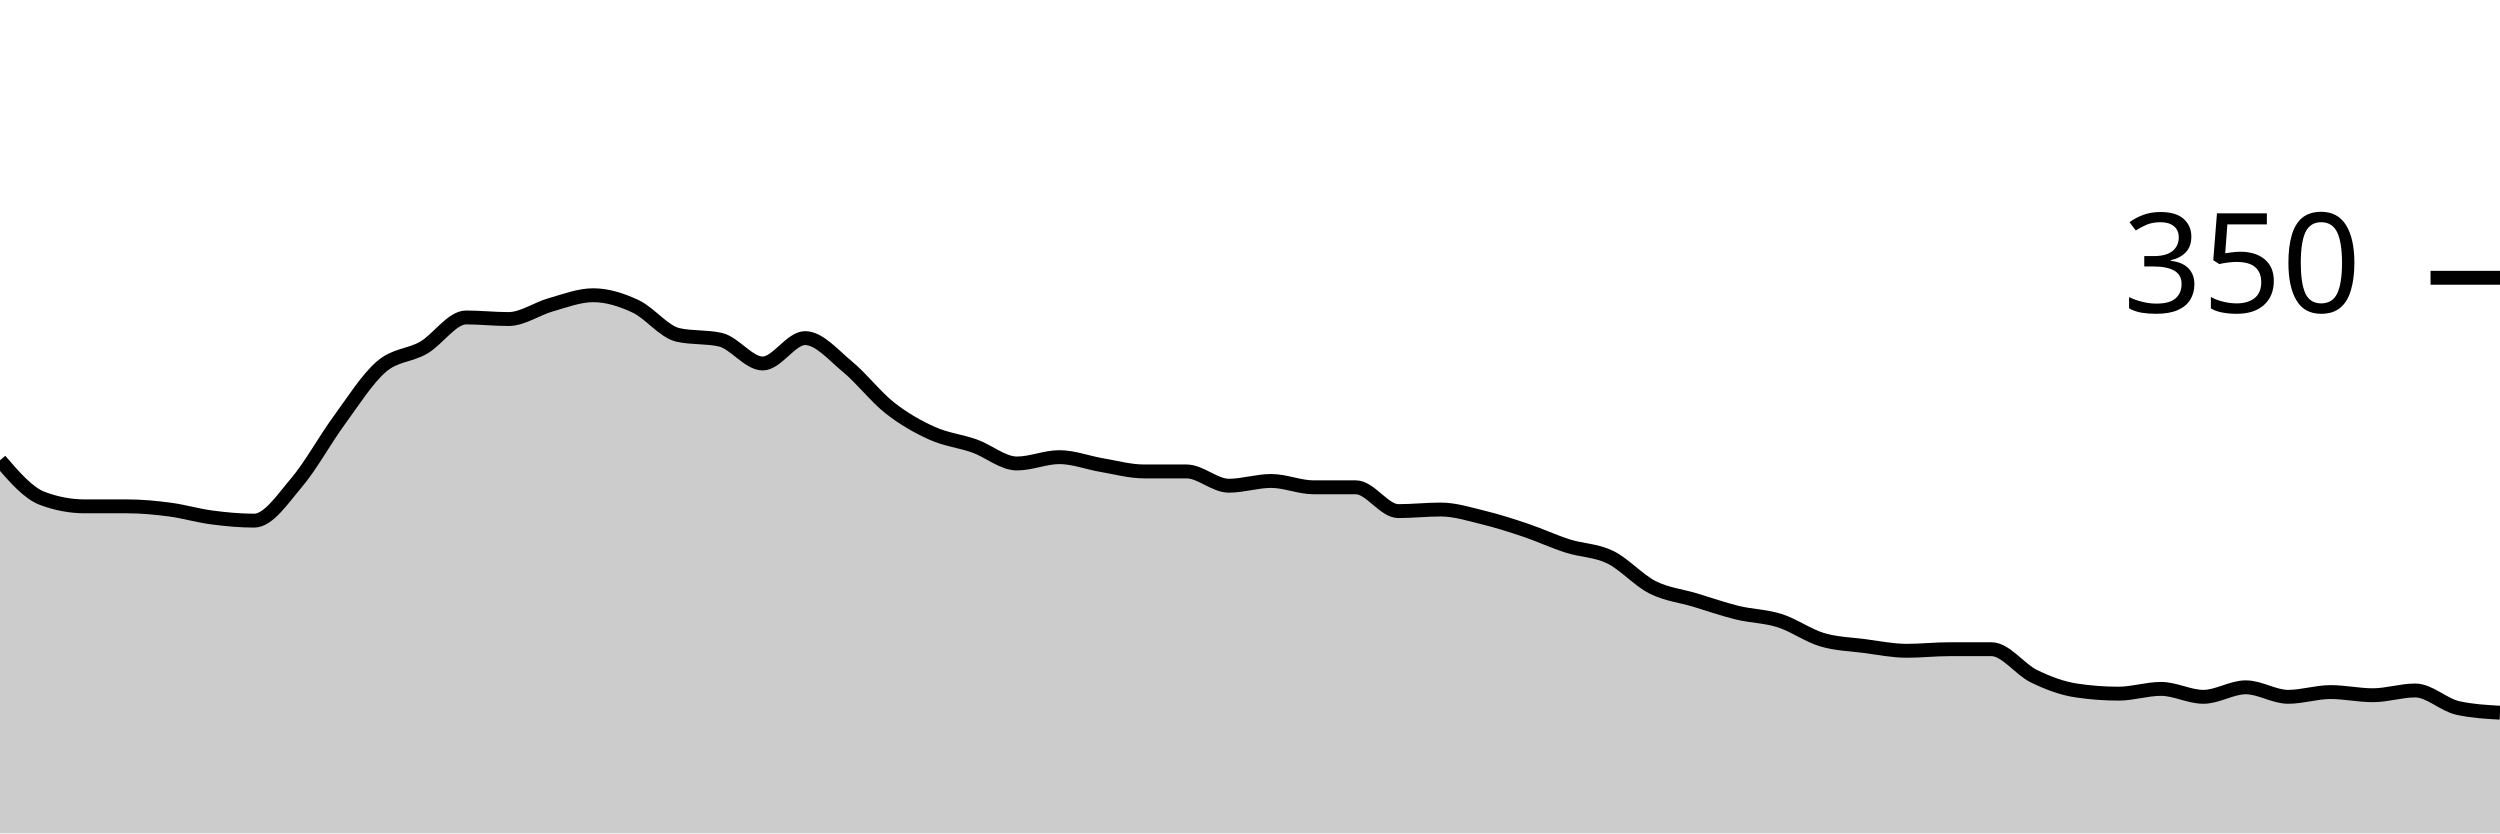
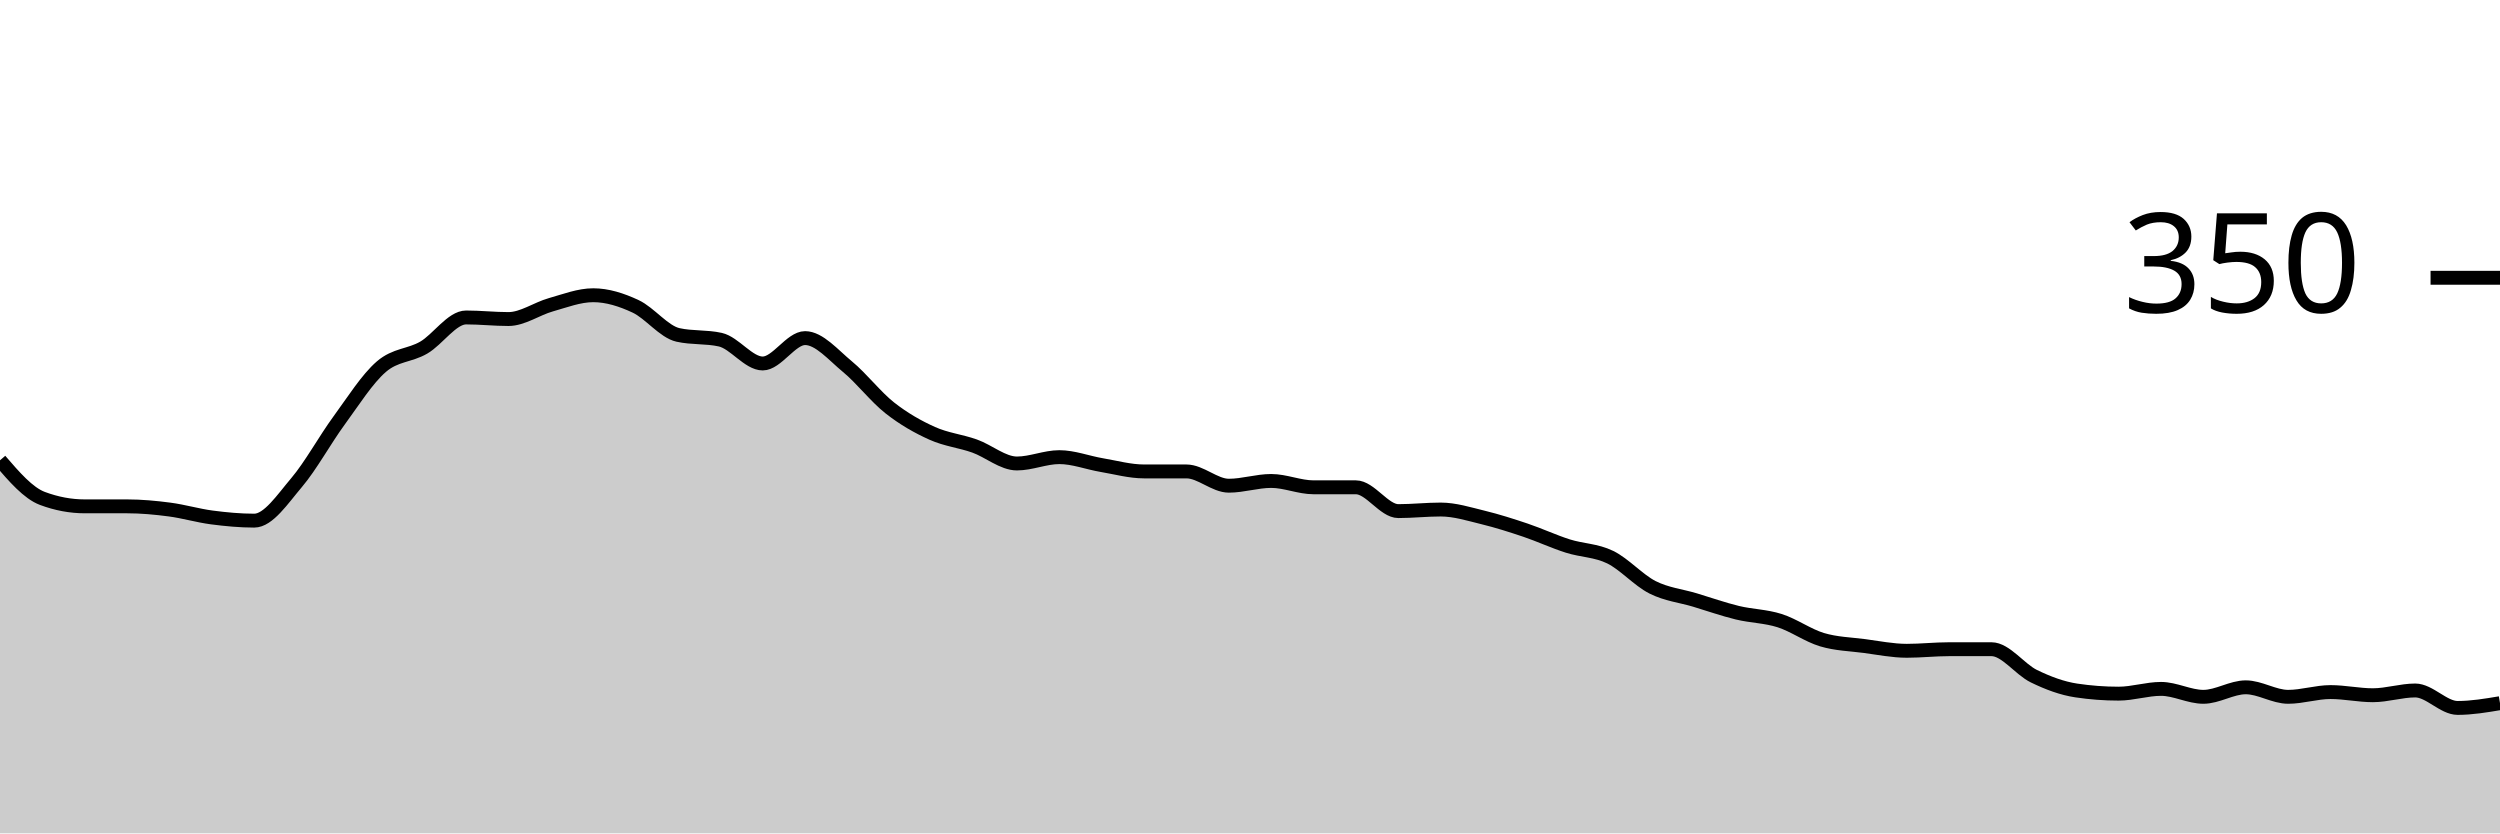
<svg xmlns="http://www.w3.org/2000/svg" viewBox="0 0 180 60">
  <g transform="translate(0,20)">
-     <path class="area" fill="rgba(0, 0, 0, 0.2)" d="M0,13.143C1.017,14.324,2.034,15.505,3.051,15.886C4.068,16.267,5.085,16.457,6.102,16.457C7.119,16.457,8.136,16.457,9.153,16.457C10.169,16.457,11.186,16.552,12.203,16.686C13.22,16.819,14.237,17.124,15.254,17.257C16.271,17.39,17.288,17.486,18.305,17.486C19.322,17.486,20.339,15.943,21.356,14.743C22.373,13.543,23.39,11.676,24.407,10.286C25.424,8.895,26.441,7.276,27.458,6.4C28.475,5.524,29.492,5.619,30.508,5.029C31.525,4.438,32.542,2.857,33.559,2.857C34.576,2.857,35.593,2.971,36.61,2.971C37.627,2.971,38.644,2.229,39.661,1.943C40.678,1.657,41.695,1.257,42.712,1.257C43.729,1.257,44.746,1.581,45.763,2.057C46.78,2.533,47.797,3.886,48.814,4.114C49.831,4.343,50.847,4.229,51.864,4.457C52.881,4.686,53.898,6.171,54.915,6.171C55.932,6.171,56.949,4.343,57.966,4.343C58.983,4.343,60,5.562,61.017,6.4C62.034,7.238,63.051,8.571,64.068,9.371C65.085,10.171,66.102,10.743,67.119,11.2C68.136,11.657,69.153,11.752,70.169,12.114C71.186,12.476,72.203,13.371,73.22,13.371C74.237,13.371,75.254,12.914,76.271,12.914C77.288,12.914,78.305,13.314,79.322,13.486C80.339,13.657,81.356,13.943,82.373,13.943C83.39,13.943,84.407,13.943,85.424,13.943C86.441,13.943,87.458,14.971,88.475,14.971C89.492,14.971,90.508,14.629,91.525,14.629C92.542,14.629,93.559,15.086,94.576,15.086C95.593,15.086,96.61,15.086,97.627,15.086C98.644,15.086,99.661,16.8,100.678,16.8C101.695,16.8,102.712,16.686,103.729,16.686C104.746,16.686,105.763,17.01,106.78,17.257C107.797,17.505,108.814,17.829,109.831,18.171C110.847,18.514,111.864,18.99,112.881,19.314C113.898,19.638,114.915,19.619,115.932,20.114C116.949,20.61,117.966,21.771,118.983,22.286C120,22.8,121.017,22.895,122.034,23.2C123.051,23.505,124.068,23.867,125.085,24.114C126.102,24.362,127.119,24.362,128.136,24.686C129.153,25.01,130.169,25.752,131.186,26.057C132.203,26.362,133.22,26.381,134.237,26.514C135.254,26.648,136.271,26.857,137.288,26.857C138.305,26.857,139.322,26.743,140.339,26.743C141.356,26.743,142.373,26.743,143.39,26.743C144.407,26.743,145.424,28.19,146.441,28.686C147.458,29.181,148.475,29.562,149.492,29.714C150.508,29.867,151.525,29.943,152.542,29.943C153.559,29.943,154.576,29.6,155.593,29.6C156.61,29.6,157.627,30.171,158.644,30.171C159.661,30.171,160.678,29.486,161.695,29.486C162.712,29.486,163.729,30.171,164.746,30.171C165.763,30.171,166.78,29.829,167.797,29.829C168.814,29.829,169.831,30.057,170.847,30.057C171.864,30.057,172.881,29.714,173.898,29.714C174.915,29.714,175.932,30.743,176.949,30.971C177.966,31.2,178.983,31.257,180,31.314L180,40C178.983,40,177.966,40,176.949,40C175.932,40,174.915,40,173.898,40C172.881,40,171.864,40,170.847,40C169.831,40,168.814,40,167.797,40C166.78,40,165.763,40,164.746,40C163.729,40,162.712,40,161.695,40C160.678,40,159.661,40,158.644,40C157.627,40,156.61,40,155.593,40C154.576,40,153.559,40,152.542,40C151.525,40,150.508,40,149.492,40C148.475,40,147.458,40,146.441,40C145.424,40,144.407,40,143.39,40C142.373,40,141.356,40,140.339,40C139.322,40,138.305,40,137.288,40C136.271,40,135.254,40,134.237,40C133.22,40,132.203,40,131.186,40C130.169,40,129.153,40,128.136,40C127.119,40,126.102,40,125.085,40C124.068,40,123.051,40,122.034,40C121.017,40,120,40,118.983,40C117.966,40,116.949,40,115.932,40C114.915,40,113.898,40,112.881,40C111.864,40,110.847,40,109.831,40C108.814,40,107.797,40,106.78,40C105.763,40,104.746,40,103.729,40C102.712,40,101.695,40,100.678,40C99.661,40,98.644,40,97.627,40C96.61,40,95.593,40,94.576,40C93.559,40,92.542,40,91.525,40C90.508,40,89.492,40,88.475,40C87.458,40,86.441,40,85.424,40C84.407,40,83.39,40,82.373,40C81.356,40,80.339,40,79.322,40C78.305,40,77.288,40,76.271,40C75.254,40,74.237,40,73.22,40C72.203,40,71.186,40,70.169,40C69.153,40,68.136,40,67.119,40C66.102,40,65.085,40,64.068,40C63.051,40,62.034,40,61.017,40C60,40,58.983,40,57.966,40C56.949,40,55.932,40,54.915,40C53.898,40,52.881,40,51.864,40C50.847,40,49.831,40,48.814,40C47.797,40,46.78,40,45.763,40C44.746,40,43.729,40,42.712,40C41.695,40,40.678,40,39.661,40C38.644,40,37.627,40,36.61,40C35.593,40,34.576,40,33.559,40C32.542,40,31.525,40,30.508,40C29.492,40,28.475,40,27.458,40C26.441,40,25.424,40,24.407,40C23.39,40,22.373,40,21.356,40C20.339,40,19.322,40,18.305,40C17.288,40,16.271,40,15.254,40C14.237,40,13.22,40,12.203,40C11.186,40,10.169,40,9.153,40C8.136,40,7.119,40,6.102,40C5.085,40,4.068,40,3.051,40C2.034,40,1.017,40,0,40Z" />
-     <path class="line" stroke="black" fill="none" d="M0,13.143C1.017,14.324,2.034,15.505,3.051,15.886C4.068,16.267,5.085,16.457,6.102,16.457C7.119,16.457,8.136,16.457,9.153,16.457C10.169,16.457,11.186,16.552,12.203,16.686C13.22,16.819,14.237,17.124,15.254,17.257C16.271,17.39,17.288,17.486,18.305,17.486C19.322,17.486,20.339,15.943,21.356,14.743C22.373,13.543,23.39,11.676,24.407,10.286C25.424,8.895,26.441,7.276,27.458,6.4C28.475,5.524,29.492,5.619,30.508,5.029C31.525,4.438,32.542,2.857,33.559,2.857C34.576,2.857,35.593,2.971,36.61,2.971C37.627,2.971,38.644,2.229,39.661,1.943C40.678,1.657,41.695,1.257,42.712,1.257C43.729,1.257,44.746,1.581,45.763,2.057C46.78,2.533,47.797,3.886,48.814,4.114C49.831,4.343,50.847,4.229,51.864,4.457C52.881,4.686,53.898,6.171,54.915,6.171C55.932,6.171,56.949,4.343,57.966,4.343C58.983,4.343,60,5.562,61.017,6.4C62.034,7.238,63.051,8.571,64.068,9.371C65.085,10.171,66.102,10.743,67.119,11.2C68.136,11.657,69.153,11.752,70.169,12.114C71.186,12.476,72.203,13.371,73.22,13.371C74.237,13.371,75.254,12.914,76.271,12.914C77.288,12.914,78.305,13.314,79.322,13.486C80.339,13.657,81.356,13.943,82.373,13.943C83.39,13.943,84.407,13.943,85.424,13.943C86.441,13.943,87.458,14.971,88.475,14.971C89.492,14.971,90.508,14.629,91.525,14.629C92.542,14.629,93.559,15.086,94.576,15.086C95.593,15.086,96.61,15.086,97.627,15.086C98.644,15.086,99.661,16.8,100.678,16.8C101.695,16.8,102.712,16.686,103.729,16.686C104.746,16.686,105.763,17.01,106.78,17.257C107.797,17.505,108.814,17.829,109.831,18.171C110.847,18.514,111.864,18.99,112.881,19.314C113.898,19.638,114.915,19.619,115.932,20.114C116.949,20.61,117.966,21.771,118.983,22.286C120,22.8,121.017,22.895,122.034,23.2C123.051,23.505,124.068,23.867,125.085,24.114C126.102,24.362,127.119,24.362,128.136,24.686C129.153,25.01,130.169,25.752,131.186,26.057C132.203,26.362,133.22,26.381,134.237,26.514C135.254,26.648,136.271,26.857,137.288,26.857C138.305,26.857,139.322,26.743,140.339,26.743C141.356,26.743,142.373,26.743,143.39,26.743C144.407,26.743,145.424,28.19,146.441,28.686C147.458,29.181,148.475,29.562,149.492,29.714C150.508,29.867,151.525,29.943,152.542,29.943C153.559,29.943,154.576,29.6,155.593,29.6C156.61,29.6,157.627,30.171,158.644,30.171C159.661,30.171,160.678,29.486,161.695,29.486C162.712,29.486,163.729,30.171,164.746,30.171C165.763,30.171,166.78,29.829,167.797,29.829C168.814,29.829,169.831,30.057,170.847,30.057C171.864,30.057,172.881,29.714,173.898,29.714C174.915,29.714,175.932,30.743,176.949,30.971C177.966,31.2,178.983,31.257,180,31.314" />
+     <path class="area" fill="rgba(0, 0, 0, 0.2)" d="M0,13.143C1.017,14.324,2.034,15.505,3.051,15.886C4.068,16.267,5.085,16.457,6.102,16.457C7.119,16.457,8.136,16.457,9.153,16.457C10.169,16.457,11.186,16.552,12.203,16.686C13.22,16.819,14.237,17.124,15.254,17.257C16.271,17.39,17.288,17.486,18.305,17.486C19.322,17.486,20.339,15.943,21.356,14.743C22.373,13.543,23.39,11.676,24.407,10.286C25.424,8.895,26.441,7.276,27.458,6.4C28.475,5.524,29.492,5.619,30.508,5.029C31.525,4.438,32.542,2.857,33.559,2.857C34.576,2.857,35.593,2.971,36.61,2.971C37.627,2.971,38.644,2.229,39.661,1.943C40.678,1.657,41.695,1.257,42.712,1.257C43.729,1.257,44.746,1.581,45.763,2.057C46.78,2.533,47.797,3.886,48.814,4.114C49.831,4.343,50.847,4.229,51.864,4.457C52.881,4.686,53.898,6.171,54.915,6.171C55.932,6.171,56.949,4.343,57.966,4.343C58.983,4.343,60,5.562,61.017,6.4C62.034,7.238,63.051,8.571,64.068,9.371C65.085,10.171,66.102,10.743,67.119,11.2C68.136,11.657,69.153,11.752,70.169,12.114C71.186,12.476,72.203,13.371,73.22,13.371C74.237,13.371,75.254,12.914,76.271,12.914C77.288,12.914,78.305,13.314,79.322,13.486C80.339,13.657,81.356,13.943,82.373,13.943C83.39,13.943,84.407,13.943,85.424,13.943C86.441,13.943,87.458,14.971,88.475,14.971C89.492,14.971,90.508,14.629,91.525,14.629C92.542,14.629,93.559,15.086,94.576,15.086C95.593,15.086,96.61,15.086,97.627,15.086C98.644,15.086,99.661,16.8,100.678,16.8C101.695,16.8,102.712,16.686,103.729,16.686C104.746,16.686,105.763,17.01,106.78,17.257C107.797,17.505,108.814,17.829,109.831,18.171C110.847,18.514,111.864,18.99,112.881,19.314C113.898,19.638,114.915,19.619,115.932,20.114C116.949,20.61,117.966,21.771,118.983,22.286C120,22.8,121.017,22.895,122.034,23.2C123.051,23.505,124.068,23.867,125.085,24.114C126.102,24.362,127.119,24.362,128.136,24.686C129.153,25.01,130.169,25.752,131.186,26.057C132.203,26.362,133.22,26.381,134.237,26.514C135.254,26.648,136.271,26.857,137.288,26.857C138.305,26.857,139.322,26.743,140.339,26.743C141.356,26.743,142.373,26.743,143.39,26.743C144.407,26.743,145.424,28.19,146.441,28.686C147.458,29.181,148.475,29.562,149.492,29.714C150.508,29.867,151.525,29.943,152.542,29.943C153.559,29.943,154.576,29.6,155.593,29.6C156.61,29.6,157.627,30.171,158.644,30.171C159.661,30.171,160.678,29.486,161.695,29.486C162.712,29.486,163.729,30.171,164.746,30.171C165.763,30.171,166.78,29.829,167.797,29.829C168.814,29.829,169.831,30.057,170.847,30.057C171.864,30.057,172.881,29.714,173.898,29.714C174.915,29.714,175.932,30.971,176.949,30.971C177.966,30.971,178.983,30.8,180,30.629L180,40C178.983,40,177.966,40,176.949,40C175.932,40,174.915,40,173.898,40C172.881,40,171.864,40,170.847,40C169.831,40,168.814,40,167.797,40C166.78,40,165.763,40,164.746,40C163.729,40,162.712,40,161.695,40C160.678,40,159.661,40,158.644,40C157.627,40,156.61,40,155.593,40C154.576,40,153.559,40,152.542,40C151.525,40,150.508,40,149.492,40C148.475,40,147.458,40,146.441,40C145.424,40,144.407,40,143.39,40C142.373,40,141.356,40,140.339,40C139.322,40,138.305,40,137.288,40C136.271,40,135.254,40,134.237,40C133.22,40,132.203,40,131.186,40C130.169,40,129.153,40,128.136,40C127.119,40,126.102,40,125.085,40C124.068,40,123.051,40,122.034,40C121.017,40,120,40,118.983,40C117.966,40,116.949,40,115.932,40C114.915,40,113.898,40,112.881,40C111.864,40,110.847,40,109.831,40C108.814,40,107.797,40,106.78,40C105.763,40,104.746,40,103.729,40C102.712,40,101.695,40,100.678,40C99.661,40,98.644,40,97.627,40C96.61,40,95.593,40,94.576,40C93.559,40,92.542,40,91.525,40C90.508,40,89.492,40,88.475,40C87.458,40,86.441,40,85.424,40C84.407,40,83.39,40,82.373,40C81.356,40,80.339,40,79.322,40C78.305,40,77.288,40,76.271,40C75.254,40,74.237,40,73.22,40C72.203,40,71.186,40,70.169,40C69.153,40,68.136,40,67.119,40C66.102,40,65.085,40,64.068,40C63.051,40,62.034,40,61.017,40C60,40,58.983,40,57.966,40C56.949,40,55.932,40,54.915,40C53.898,40,52.881,40,51.864,40C50.847,40,49.831,40,48.814,40C47.797,40,46.78,40,45.763,40C44.746,40,43.729,40,42.712,40C41.695,40,40.678,40,39.661,40C38.644,40,37.627,40,36.61,40C35.593,40,34.576,40,33.559,40C32.542,40,31.525,40,30.508,40C29.492,40,28.475,40,27.458,40C26.441,40,25.424,40,24.407,40C23.39,40,22.373,40,21.356,40C20.339,40,19.322,40,18.305,40C17.288,40,16.271,40,15.254,40C14.237,40,13.22,40,12.203,40C11.186,40,10.169,40,9.153,40C8.136,40,7.119,40,6.102,40C5.085,40,4.068,40,3.051,40C2.034,40,1.017,40,0,40Z" />
+     <path class="line" stroke="black" fill="none" d="M0,13.143C1.017,14.324,2.034,15.505,3.051,15.886C4.068,16.267,5.085,16.457,6.102,16.457C7.119,16.457,8.136,16.457,9.153,16.457C10.169,16.457,11.186,16.552,12.203,16.686C13.22,16.819,14.237,17.124,15.254,17.257C16.271,17.39,17.288,17.486,18.305,17.486C19.322,17.486,20.339,15.943,21.356,14.743C22.373,13.543,23.39,11.676,24.407,10.286C25.424,8.895,26.441,7.276,27.458,6.4C28.475,5.524,29.492,5.619,30.508,5.029C31.525,4.438,32.542,2.857,33.559,2.857C34.576,2.857,35.593,2.971,36.61,2.971C37.627,2.971,38.644,2.229,39.661,1.943C40.678,1.657,41.695,1.257,42.712,1.257C43.729,1.257,44.746,1.581,45.763,2.057C46.78,2.533,47.797,3.886,48.814,4.114C49.831,4.343,50.847,4.229,51.864,4.457C52.881,4.686,53.898,6.171,54.915,6.171C55.932,6.171,56.949,4.343,57.966,4.343C58.983,4.343,60,5.562,61.017,6.4C62.034,7.238,63.051,8.571,64.068,9.371C65.085,10.171,66.102,10.743,67.119,11.2C68.136,11.657,69.153,11.752,70.169,12.114C71.186,12.476,72.203,13.371,73.22,13.371C74.237,13.371,75.254,12.914,76.271,12.914C77.288,12.914,78.305,13.314,79.322,13.486C80.339,13.657,81.356,13.943,82.373,13.943C83.39,13.943,84.407,13.943,85.424,13.943C86.441,13.943,87.458,14.971,88.475,14.971C89.492,14.971,90.508,14.629,91.525,14.629C92.542,14.629,93.559,15.086,94.576,15.086C95.593,15.086,96.61,15.086,97.627,15.086C98.644,15.086,99.661,16.8,100.678,16.8C101.695,16.8,102.712,16.686,103.729,16.686C104.746,16.686,105.763,17.01,106.78,17.257C107.797,17.505,108.814,17.829,109.831,18.171C110.847,18.514,111.864,18.99,112.881,19.314C113.898,19.638,114.915,19.619,115.932,20.114C116.949,20.61,117.966,21.771,118.983,22.286C120,22.8,121.017,22.895,122.034,23.2C123.051,23.505,124.068,23.867,125.085,24.114C126.102,24.362,127.119,24.362,128.136,24.686C129.153,25.01,130.169,25.752,131.186,26.057C132.203,26.362,133.22,26.381,134.237,26.514C135.254,26.648,136.271,26.857,137.288,26.857C138.305,26.857,139.322,26.743,140.339,26.743C141.356,26.743,142.373,26.743,143.39,26.743C144.407,26.743,145.424,28.19,146.441,28.686C147.458,29.181,148.475,29.562,149.492,29.714C150.508,29.867,151.525,29.943,152.542,29.943C153.559,29.943,154.576,29.6,155.593,29.6C156.61,29.6,157.627,30.171,158.644,30.171C159.661,30.171,160.678,29.486,161.695,29.486C162.712,29.486,163.729,30.171,164.746,30.171C165.763,30.171,166.78,29.829,167.797,29.829C168.814,29.829,169.831,30.057,170.847,30.057C171.864,30.057,172.881,29.714,173.898,29.714C174.915,29.714,175.932,30.971,176.949,30.971C177.966,30.971,178.983,30.8,180,30.629" />
    <path class="axis-ceiling" stroke-width="1" stroke="black" fill="none" d="M175,0L180,0" />
    <text class="axis-ceiling-label" font-family="sans-serif" text-anchor="end" font-size="10px" x="170" y="2.5">350</text>
  </g>
</svg>
